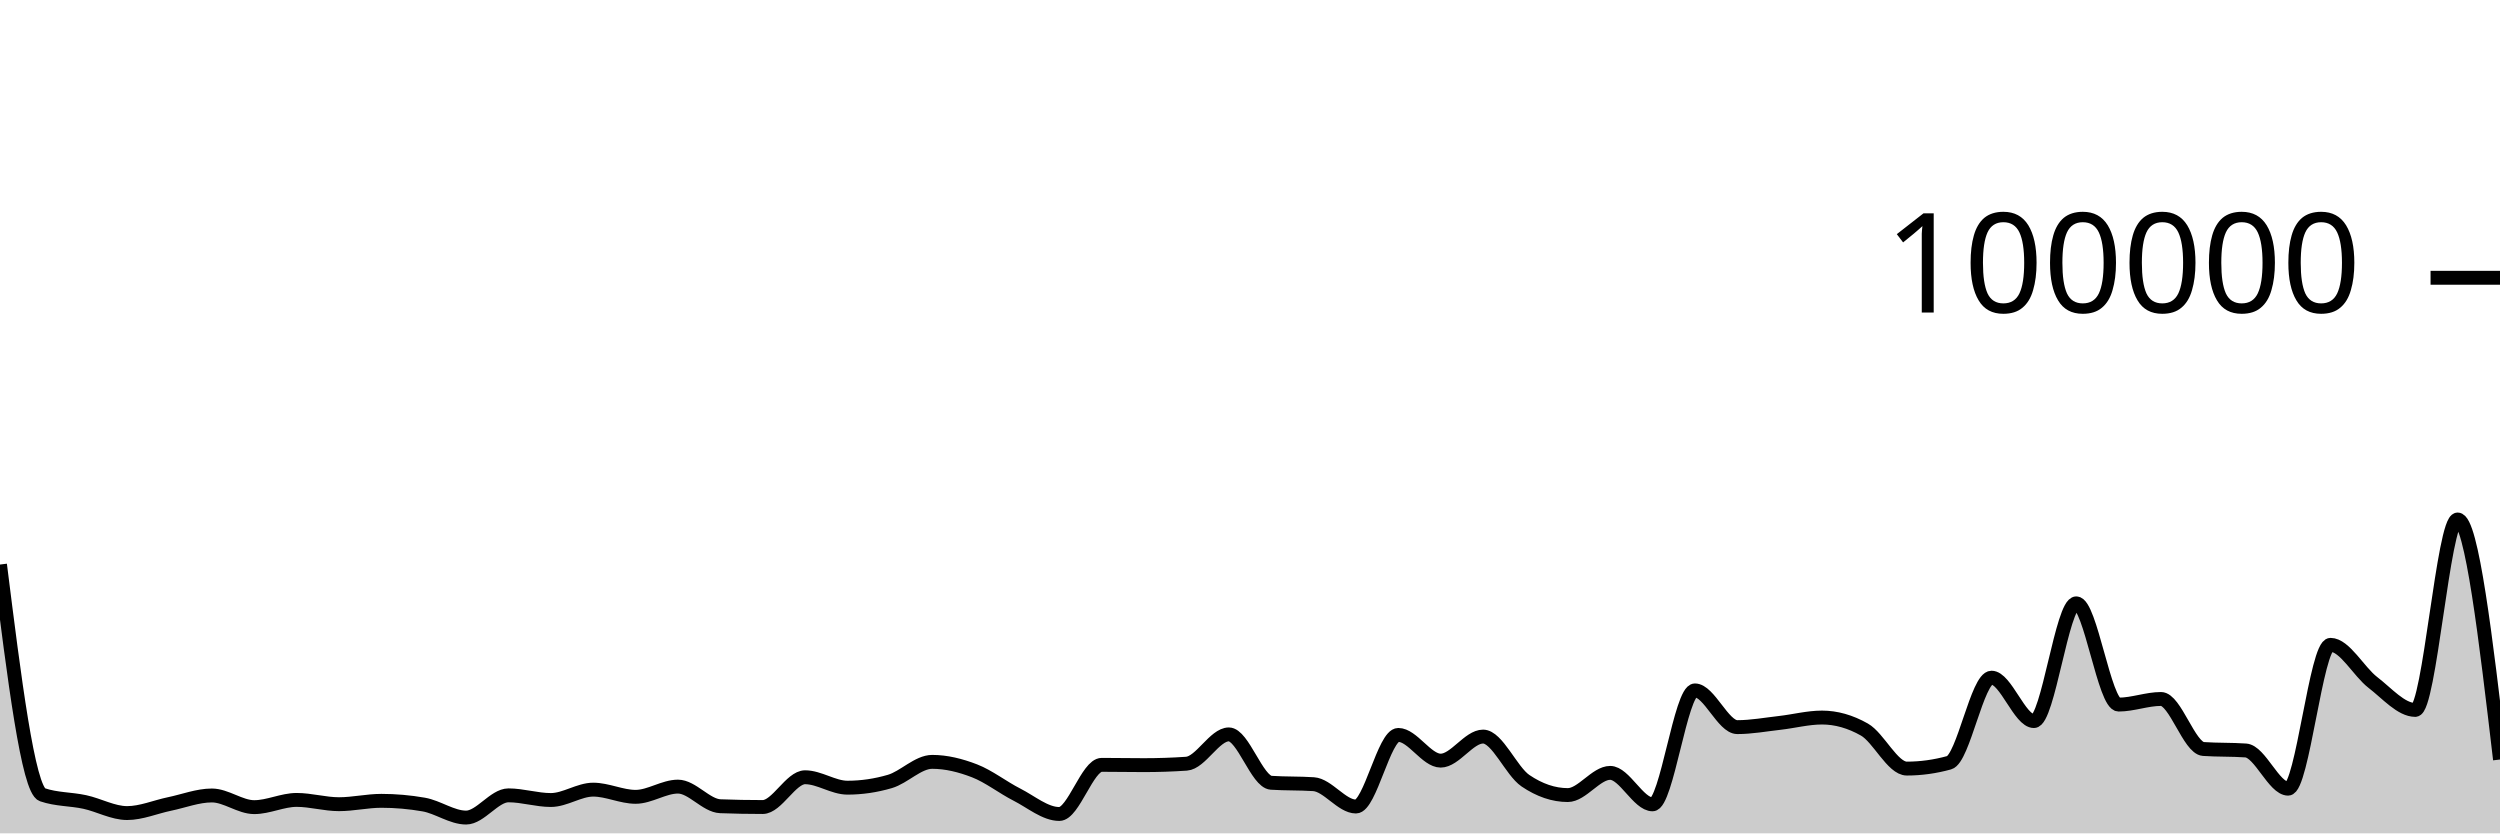
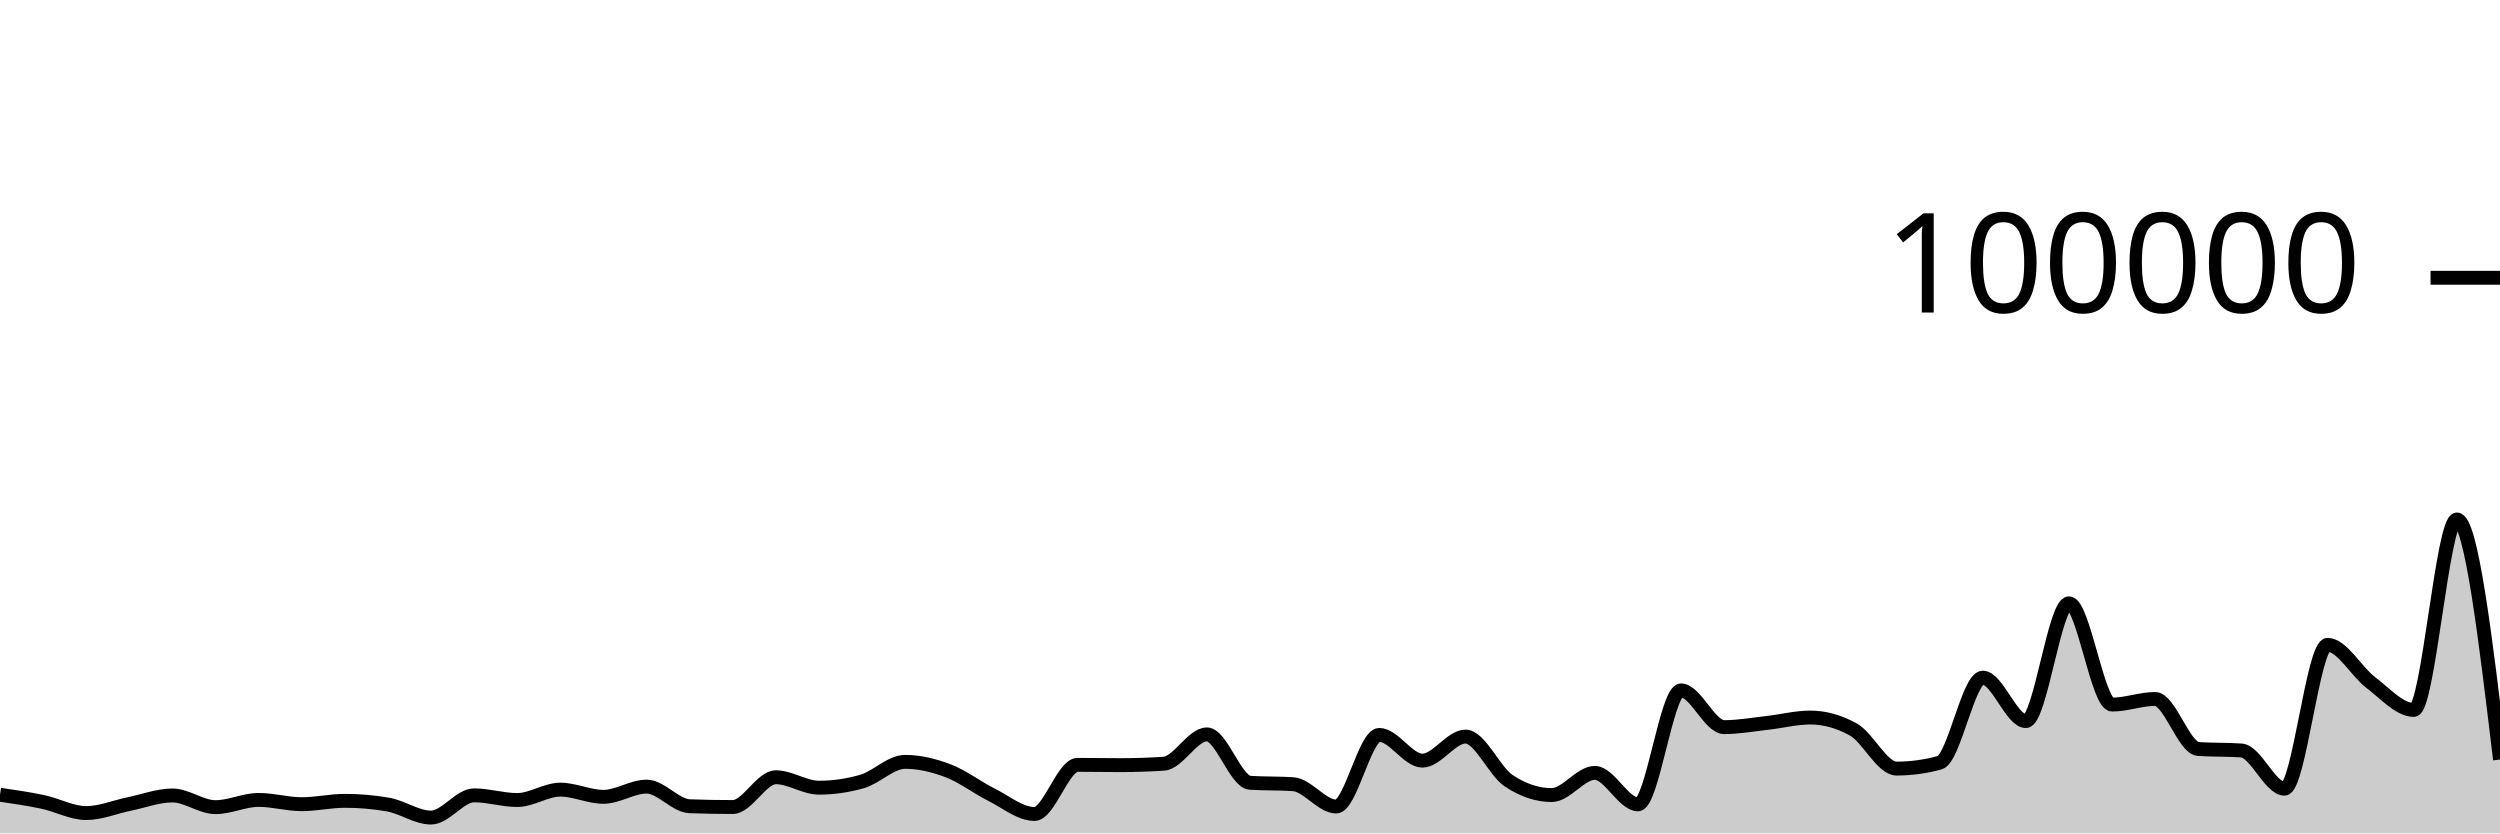
<svg xmlns="http://www.w3.org/2000/svg" viewBox="0 0 180 60">
  <g transform="translate(0,20)">
-     <path class="area" fill="rgba(0, 0, 0, 0.2)" d="M0,20.647C1.017,28.76,2.034,36.873,3.051,37.221C4.068,37.569,5.085,37.523,6.102,37.743C7.119,37.963,8.136,38.541,9.153,38.541C10.169,38.541,11.186,38.098,12.203,37.887C13.22,37.676,14.237,37.274,15.254,37.274C16.271,37.274,17.288,38.114,18.305,38.114C19.322,38.114,20.339,37.594,21.356,37.594C22.373,37.594,23.39,37.902,24.407,37.902C25.424,37.902,26.441,37.66,27.458,37.66C28.475,37.66,29.492,37.749,30.508,37.927C31.525,38.105,32.542,38.865,33.559,38.865C34.576,38.865,35.593,37.265,36.61,37.265C37.627,37.265,38.644,37.601,39.661,37.601C40.678,37.601,41.695,36.854,42.712,36.854C43.729,36.854,44.746,37.372,45.763,37.372C46.78,37.372,47.797,36.636,48.814,36.636C49.831,36.636,50.847,38.011,51.864,38.049C52.881,38.087,53.898,38.106,54.915,38.106C55.932,38.106,56.949,35.962,57.966,35.962C58.983,35.962,60,36.713,61.017,36.713C62.034,36.713,63.051,36.564,64.068,36.266C65.085,35.967,66.102,34.854,67.119,34.854C68.136,34.854,69.153,35.108,70.169,35.501C71.186,35.895,72.203,36.697,73.22,37.214C74.237,37.732,75.254,38.607,76.271,38.607C77.288,38.607,78.305,35.069,79.322,35.069C80.339,35.069,81.356,35.09,82.373,35.09C83.39,35.09,84.407,35.056,85.424,34.987C86.441,34.918,87.458,32.876,88.475,32.876C89.492,32.876,90.508,36.293,91.525,36.36C92.542,36.427,93.559,36.394,94.576,36.461C95.593,36.528,96.61,38.07,97.627,38.07C98.644,38.07,99.661,32.914,100.678,32.914C101.695,32.914,102.712,34.766,103.729,34.766C104.746,34.766,105.763,33.033,106.78,33.033C107.797,33.033,108.814,35.519,109.831,36.21C110.847,36.9,111.864,37.245,112.881,37.245C113.898,37.245,114.915,35.647,115.932,35.647C116.949,35.647,117.966,37.913,118.983,37.913C120,37.913,121.017,29.709,122.034,29.709C123.051,29.709,124.068,32.353,125.085,32.353C126.102,32.353,127.119,32.164,128.136,32.049C129.153,31.934,130.169,31.663,131.186,31.663C132.203,31.663,133.22,31.951,134.237,32.528C135.254,33.104,136.271,35.338,137.288,35.338C138.305,35.338,139.322,35.197,140.339,34.916C141.356,34.634,142.373,28.792,143.39,28.792C144.407,28.792,145.424,31.918,146.441,31.918C147.458,31.918,148.475,23.44,149.492,23.44C150.508,23.44,151.525,30.73,152.542,30.73C153.559,30.73,154.576,30.326,155.593,30.326C156.61,30.326,157.627,33.858,158.644,33.928C159.661,33.998,160.678,33.963,161.695,34.034C162.712,34.104,163.729,36.785,164.746,36.785C165.763,36.785,166.78,26.428,167.797,26.428C168.814,26.428,169.831,28.356,170.847,29.137C171.864,29.918,172.881,31.114,173.898,31.114C174.915,31.114,175.932,17.403,176.949,17.403C177.966,17.403,178.983,26.045,180,34.686L180,40C178.983,40,177.966,40,176.949,40C175.932,40,174.915,40,173.898,40C172.881,40,171.864,40,170.847,40C169.831,40,168.814,40,167.797,40C166.78,40,165.763,40,164.746,40C163.729,40,162.712,40,161.695,40C160.678,40,159.661,40,158.644,40C157.627,40,156.61,40,155.593,40C154.576,40,153.559,40,152.542,40C151.525,40,150.508,40,149.492,40C148.475,40,147.458,40,146.441,40C145.424,40,144.407,40,143.39,40C142.373,40,141.356,40,140.339,40C139.322,40,138.305,40,137.288,40C136.271,40,135.254,40,134.237,40C133.22,40,132.203,40,131.186,40C130.169,40,129.153,40,128.136,40C127.119,40,126.102,40,125.085,40C124.068,40,123.051,40,122.034,40C121.017,40,120,40,118.983,40C117.966,40,116.949,40,115.932,40C114.915,40,113.898,40,112.881,40C111.864,40,110.847,40,109.831,40C108.814,40,107.797,40,106.78,40C105.763,40,104.746,40,103.729,40C102.712,40,101.695,40,100.678,40C99.661,40,98.644,40,97.627,40C96.61,40,95.593,40,94.576,40C93.559,40,92.542,40,91.525,40C90.508,40,89.492,40,88.475,40C87.458,40,86.441,40,85.424,40C84.407,40,83.39,40,82.373,40C81.356,40,80.339,40,79.322,40C78.305,40,77.288,40,76.271,40C75.254,40,74.237,40,73.22,40C72.203,40,71.186,40,70.169,40C69.153,40,68.136,40,67.119,40C66.102,40,65.085,40,64.068,40C63.051,40,62.034,40,61.017,40C60,40,58.983,40,57.966,40C56.949,40,55.932,40,54.915,40C53.898,40,52.881,40,51.864,40C50.847,40,49.831,40,48.814,40C47.797,40,46.78,40,45.763,40C44.746,40,43.729,40,42.712,40C41.695,40,40.678,40,39.661,40C38.644,40,37.627,40,36.61,40C35.593,40,34.576,40,33.559,40C32.542,40,31.525,40,30.508,40C29.492,40,28.475,40,27.458,40C26.441,40,25.424,40,24.407,40C23.39,40,22.373,40,21.356,40C20.339,40,19.322,40,18.305,40C17.288,40,16.271,40,15.254,40C14.237,40,13.22,40,12.203,40C11.186,40,10.169,40,9.153,40C8.136,40,7.119,40,6.102,40C5.085,40,4.068,40,3.051,40C2.034,40,1.017,40,0,40Z" />
-     <path class="line" stroke="black" fill="none" d="M0,20.647C1.017,28.76,2.034,36.873,3.051,37.221C4.068,37.569,5.085,37.523,6.102,37.743C7.119,37.963,8.136,38.541,9.153,38.541C10.169,38.541,11.186,38.098,12.203,37.887C13.22,37.676,14.237,37.274,15.254,37.274C16.271,37.274,17.288,38.114,18.305,38.114C19.322,38.114,20.339,37.594,21.356,37.594C22.373,37.594,23.39,37.902,24.407,37.902C25.424,37.902,26.441,37.66,27.458,37.66C28.475,37.66,29.492,37.749,30.508,37.927C31.525,38.105,32.542,38.865,33.559,38.865C34.576,38.865,35.593,37.265,36.61,37.265C37.627,37.265,38.644,37.601,39.661,37.601C40.678,37.601,41.695,36.854,42.712,36.854C43.729,36.854,44.746,37.372,45.763,37.372C46.78,37.372,47.797,36.636,48.814,36.636C49.831,36.636,50.847,38.011,51.864,38.049C52.881,38.087,53.898,38.106,54.915,38.106C55.932,38.106,56.949,35.962,57.966,35.962C58.983,35.962,60,36.713,61.017,36.713C62.034,36.713,63.051,36.564,64.068,36.266C65.085,35.967,66.102,34.854,67.119,34.854C68.136,34.854,69.153,35.108,70.169,35.501C71.186,35.895,72.203,36.697,73.22,37.214C74.237,37.732,75.254,38.607,76.271,38.607C77.288,38.607,78.305,35.069,79.322,35.069C80.339,35.069,81.356,35.09,82.373,35.09C83.39,35.09,84.407,35.056,85.424,34.987C86.441,34.918,87.458,32.876,88.475,32.876C89.492,32.876,90.508,36.293,91.525,36.36C92.542,36.427,93.559,36.394,94.576,36.461C95.593,36.528,96.61,38.07,97.627,38.07C98.644,38.07,99.661,32.914,100.678,32.914C101.695,32.914,102.712,34.766,103.729,34.766C104.746,34.766,105.763,33.033,106.78,33.033C107.797,33.033,108.814,35.519,109.831,36.21C110.847,36.9,111.864,37.245,112.881,37.245C113.898,37.245,114.915,35.647,115.932,35.647C116.949,35.647,117.966,37.913,118.983,37.913C120,37.913,121.017,29.709,122.034,29.709C123.051,29.709,124.068,32.353,125.085,32.353C126.102,32.353,127.119,32.164,128.136,32.049C129.153,31.934,130.169,31.663,131.186,31.663C132.203,31.663,133.22,31.951,134.237,32.528C135.254,33.104,136.271,35.338,137.288,35.338C138.305,35.338,139.322,35.197,140.339,34.916C141.356,34.634,142.373,28.792,143.39,28.792C144.407,28.792,145.424,31.918,146.441,31.918C147.458,31.918,148.475,23.44,149.492,23.44C150.508,23.44,151.525,30.73,152.542,30.73C153.559,30.73,154.576,30.326,155.593,30.326C156.61,30.326,157.627,33.858,158.644,33.928C159.661,33.998,160.678,33.963,161.695,34.034C162.712,34.104,163.729,36.785,164.746,36.785C165.763,36.785,166.78,26.428,167.797,26.428C168.814,26.428,169.831,28.356,170.847,29.137C171.864,29.918,172.881,31.114,173.898,31.114C174.915,31.114,175.932,17.403,176.949,17.403C177.966,17.403,178.983,26.045,180,34.686" />
+     <path class="area" fill="rgba(0, 0, 0, 0.2)" d="M0,37.221C1.034,37.372,2.069,37.523,3.103,37.743C4.138,37.963,5.172,38.541,6.207,38.541C7.241,38.541,8.276,38.098,9.31,37.887C10.345,37.676,11.379,37.274,12.414,37.274C13.448,37.274,14.483,38.114,15.517,38.114C16.552,38.114,17.586,37.594,18.621,37.594C19.655,37.594,20.69,37.902,21.724,37.902C22.759,37.902,23.793,37.66,24.828,37.66C25.862,37.66,26.897,37.749,27.931,37.927C28.966,38.105,30,38.865,31.034,38.865C32.069,38.865,33.103,37.265,34.138,37.265C35.172,37.265,36.207,37.601,37.241,37.601C38.276,37.601,39.31,36.854,40.345,36.854C41.379,36.854,42.414,37.372,43.448,37.372C44.483,37.372,45.517,36.636,46.552,36.636C47.586,36.636,48.621,38.011,49.655,38.049C50.69,38.087,51.724,38.106,52.759,38.106C53.793,38.106,54.828,35.962,55.862,35.962C56.897,35.962,57.931,36.713,58.966,36.713C60,36.713,61.034,36.564,62.069,36.266C63.103,35.967,64.138,34.854,65.172,34.854C66.207,34.854,67.241,35.108,68.276,35.501C69.31,35.895,70.345,36.697,71.379,37.214C72.414,37.732,73.448,38.607,74.483,38.607C75.517,38.607,76.552,35.069,77.586,35.069C78.621,35.069,79.655,35.09,80.69,35.09C81.724,35.09,82.759,35.056,83.793,34.987C84.828,34.918,85.862,32.876,86.897,32.876C87.931,32.876,88.966,36.293,90,36.36C91.034,36.427,92.069,36.394,93.103,36.461C94.138,36.528,95.172,38.07,96.207,38.07C97.241,38.07,98.276,32.914,99.31,32.914C100.345,32.914,101.379,34.766,102.414,34.766C103.448,34.766,104.483,33.033,105.517,33.033C106.552,33.033,107.586,35.519,108.621,36.21C109.655,36.9,110.69,37.245,111.724,37.245C112.759,37.245,113.793,35.647,114.828,35.647C115.862,35.647,116.897,37.913,117.931,37.913C118.966,37.913,120,29.709,121.034,29.709C122.069,29.709,123.103,32.353,124.138,32.353C125.172,32.353,126.207,32.164,127.241,32.049C128.276,31.934,129.31,31.663,130.345,31.663C131.379,31.663,132.414,31.951,133.448,32.528C134.483,33.104,135.517,35.338,136.552,35.338C137.586,35.338,138.621,35.197,139.655,34.916C140.69,34.634,141.724,28.792,142.759,28.792C143.793,28.792,144.828,31.918,145.862,31.918C146.897,31.918,147.931,23.44,148.966,23.44C150,23.44,151.034,30.73,152.069,30.73C153.103,30.73,154.138,30.326,155.172,30.326C156.207,30.326,157.241,33.858,158.276,33.928C159.31,33.998,160.345,33.963,161.379,34.034C162.414,34.104,163.448,36.785,164.483,36.785C165.517,36.785,166.552,26.428,167.586,26.428C168.621,26.428,169.655,28.356,170.69,29.137C171.724,29.918,172.759,31.114,173.793,31.114C174.828,31.114,175.862,17.403,176.897,17.403C177.931,17.403,178.966,26.045,180,34.686L180,40C178.966,40,177.931,40,176.897,40C175.862,40,174.828,40,173.793,40C172.759,40,171.724,40,170.69,40C169.655,40,168.621,40,167.586,40C166.552,40,165.517,40,164.483,40C163.448,40,162.414,40,161.379,40C160.345,40,159.31,40,158.276,40C157.241,40,156.207,40,155.172,40C154.138,40,153.103,40,152.069,40C151.034,40,150,40,148.966,40C147.931,40,146.897,40,145.862,40C144.828,40,143.793,40,142.759,40C141.724,40,140.69,40,139.655,40C138.621,40,137.586,40,136.552,40C135.517,40,134.483,40,133.448,40C132.414,40,131.379,40,130.345,40C129.31,40,128.276,40,127.241,40C126.207,40,125.172,40,124.138,40C123.103,40,122.069,40,121.034,40C120,40,118.966,40,117.931,40C116.897,40,115.862,40,114.828,40C113.793,40,112.759,40,111.724,40C110.69,40,109.655,40,108.621,40C107.586,40,106.552,40,105.517,40C104.483,40,103.448,40,102.414,40C101.379,40,100.345,40,99.31,40C98.276,40,97.241,40,96.207,40C95.172,40,94.138,40,93.103,40C92.069,40,91.034,40,90,40C88.966,40,87.931,40,86.897,40C85.862,40,84.828,40,83.793,40C82.759,40,81.724,40,80.69,40C79.655,40,78.621,40,77.586,40C76.552,40,75.517,40,74.483,40C73.448,40,72.414,40,71.379,40C70.345,40,69.31,40,68.276,40C67.241,40,66.207,40,65.172,40C64.138,40,63.103,40,62.069,40C61.034,40,60,40,58.966,40C57.931,40,56.897,40,55.862,40C54.828,40,53.793,40,52.759,40C51.724,40,50.69,40,49.655,40C48.621,40,47.586,40,46.552,40C45.517,40,44.483,40,43.448,40C42.414,40,41.379,40,40.345,40C39.31,40,38.276,40,37.241,40C36.207,40,35.172,40,34.138,40C33.103,40,32.069,40,31.034,40C30,40,28.966,40,27.931,40C26.897,40,25.862,40,24.828,40C23.793,40,22.759,40,21.724,40C20.69,40,19.655,40,18.621,40C17.586,40,16.552,40,15.517,40C14.483,40,13.448,40,12.414,40C11.379,40,10.345,40,9.31,40C8.276,40,7.241,40,6.207,40C5.172,40,4.138,40,3.103,40C2.069,40,1.034,40,0,40Z" />
+     <path class="line" stroke="black" fill="none" d="M0,37.221C1.034,37.372,2.069,37.523,3.103,37.743C4.138,37.963,5.172,38.541,6.207,38.541C7.241,38.541,8.276,38.098,9.31,37.887C10.345,37.676,11.379,37.274,12.414,37.274C13.448,37.274,14.483,38.114,15.517,38.114C16.552,38.114,17.586,37.594,18.621,37.594C19.655,37.594,20.69,37.902,21.724,37.902C22.759,37.902,23.793,37.66,24.828,37.66C25.862,37.66,26.897,37.749,27.931,37.927C28.966,38.105,30,38.865,31.034,38.865C32.069,38.865,33.103,37.265,34.138,37.265C35.172,37.265,36.207,37.601,37.241,37.601C38.276,37.601,39.31,36.854,40.345,36.854C41.379,36.854,42.414,37.372,43.448,37.372C44.483,37.372,45.517,36.636,46.552,36.636C47.586,36.636,48.621,38.011,49.655,38.049C50.69,38.087,51.724,38.106,52.759,38.106C53.793,38.106,54.828,35.962,55.862,35.962C56.897,35.962,57.931,36.713,58.966,36.713C60,36.713,61.034,36.564,62.069,36.266C63.103,35.967,64.138,34.854,65.172,34.854C66.207,34.854,67.241,35.108,68.276,35.501C69.31,35.895,70.345,36.697,71.379,37.214C72.414,37.732,73.448,38.607,74.483,38.607C75.517,38.607,76.552,35.069,77.586,35.069C78.621,35.069,79.655,35.09,80.69,35.09C81.724,35.09,82.759,35.056,83.793,34.987C84.828,34.918,85.862,32.876,86.897,32.876C87.931,32.876,88.966,36.293,90,36.36C91.034,36.427,92.069,36.394,93.103,36.461C94.138,36.528,95.172,38.07,96.207,38.07C97.241,38.07,98.276,32.914,99.31,32.914C100.345,32.914,101.379,34.766,102.414,34.766C103.448,34.766,104.483,33.033,105.517,33.033C106.552,33.033,107.586,35.519,108.621,36.21C109.655,36.9,110.69,37.245,111.724,37.245C112.759,37.245,113.793,35.647,114.828,35.647C115.862,35.647,116.897,37.913,117.931,37.913C118.966,37.913,120,29.709,121.034,29.709C122.069,29.709,123.103,32.353,124.138,32.353C125.172,32.353,126.207,32.164,127.241,32.049C128.276,31.934,129.31,31.663,130.345,31.663C131.379,31.663,132.414,31.951,133.448,32.528C134.483,33.104,135.517,35.338,136.552,35.338C137.586,35.338,138.621,35.197,139.655,34.916C140.69,34.634,141.724,28.792,142.759,28.792C143.793,28.792,144.828,31.918,145.862,31.918C146.897,31.918,147.931,23.44,148.966,23.44C150,23.44,151.034,30.73,152.069,30.73C153.103,30.73,154.138,30.326,155.172,30.326C156.207,30.326,157.241,33.858,158.276,33.928C159.31,33.998,160.345,33.963,161.379,34.034C162.414,34.104,163.448,36.785,164.483,36.785C165.517,36.785,166.552,26.428,167.586,26.428C168.621,26.428,169.655,28.356,170.69,29.137C171.724,29.918,172.759,31.114,173.793,31.114C174.828,31.114,175.862,17.403,176.897,17.403C177.931,17.403,178.966,26.045,180,34.686" />
    <path class="axis-ceiling" stroke-width="1" stroke="black" fill="none" d="M175,0L180,0" />
    <text class="axis-ceiling-label" font-family="sans-serif" text-anchor="end" font-size="10px" x="170" y="2.5">100000</text>
  </g>
</svg>
